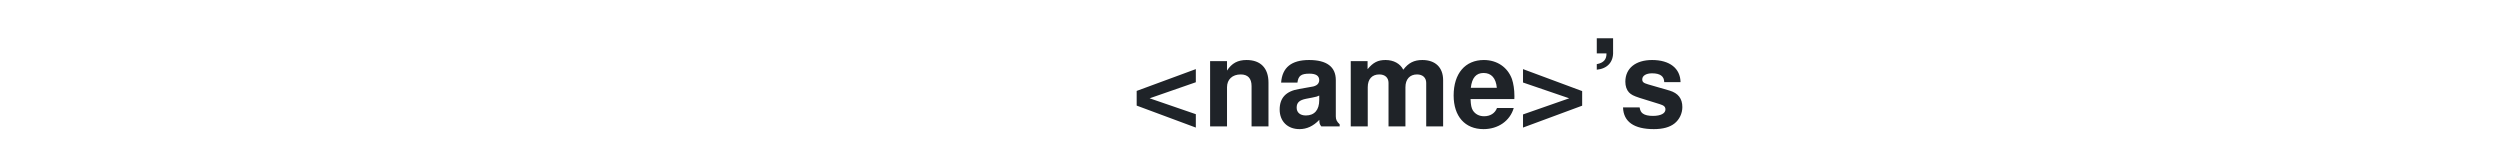
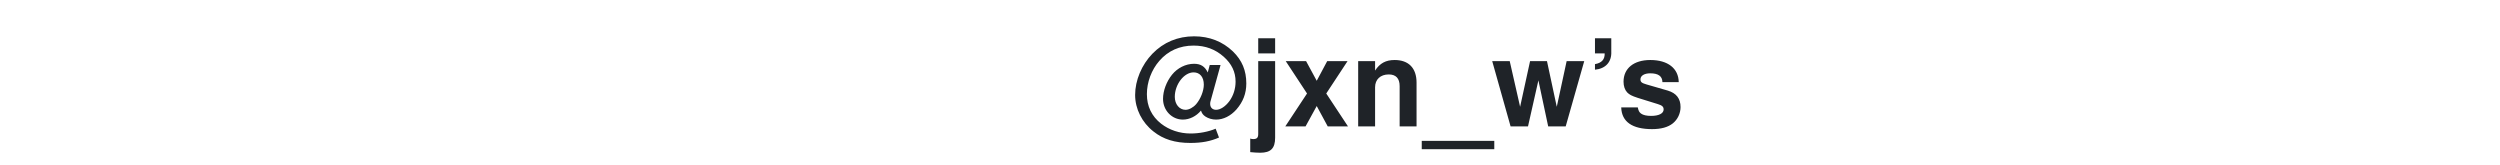
- <svg xmlns="http://www.w3.org/2000/svg" viewBox="0 0 455 30" width="455" height="30" role="img" aria-label="&lt;name&gt;’s">
-   <text x="206" y="23" fill="#1F2328" font-family="-apple-system, Segoe UI, Helvetica, Arial, sans-serif" font-size="22" font-weight="600">&lt;name&gt;’s</text>
+ <svg xmlns="http://www.w3.org/2000/svg" viewBox="0 0 455 30" width="455" height="30" role="img" aria-label="@jxn_w’s">
+   <text x="206" y="23" fill="#1F2328" font-family="-apple-system, Segoe UI, Helvetica, Arial, sans-serif" font-size="22" font-weight="600">@jxn_w’s</text>
</svg>
